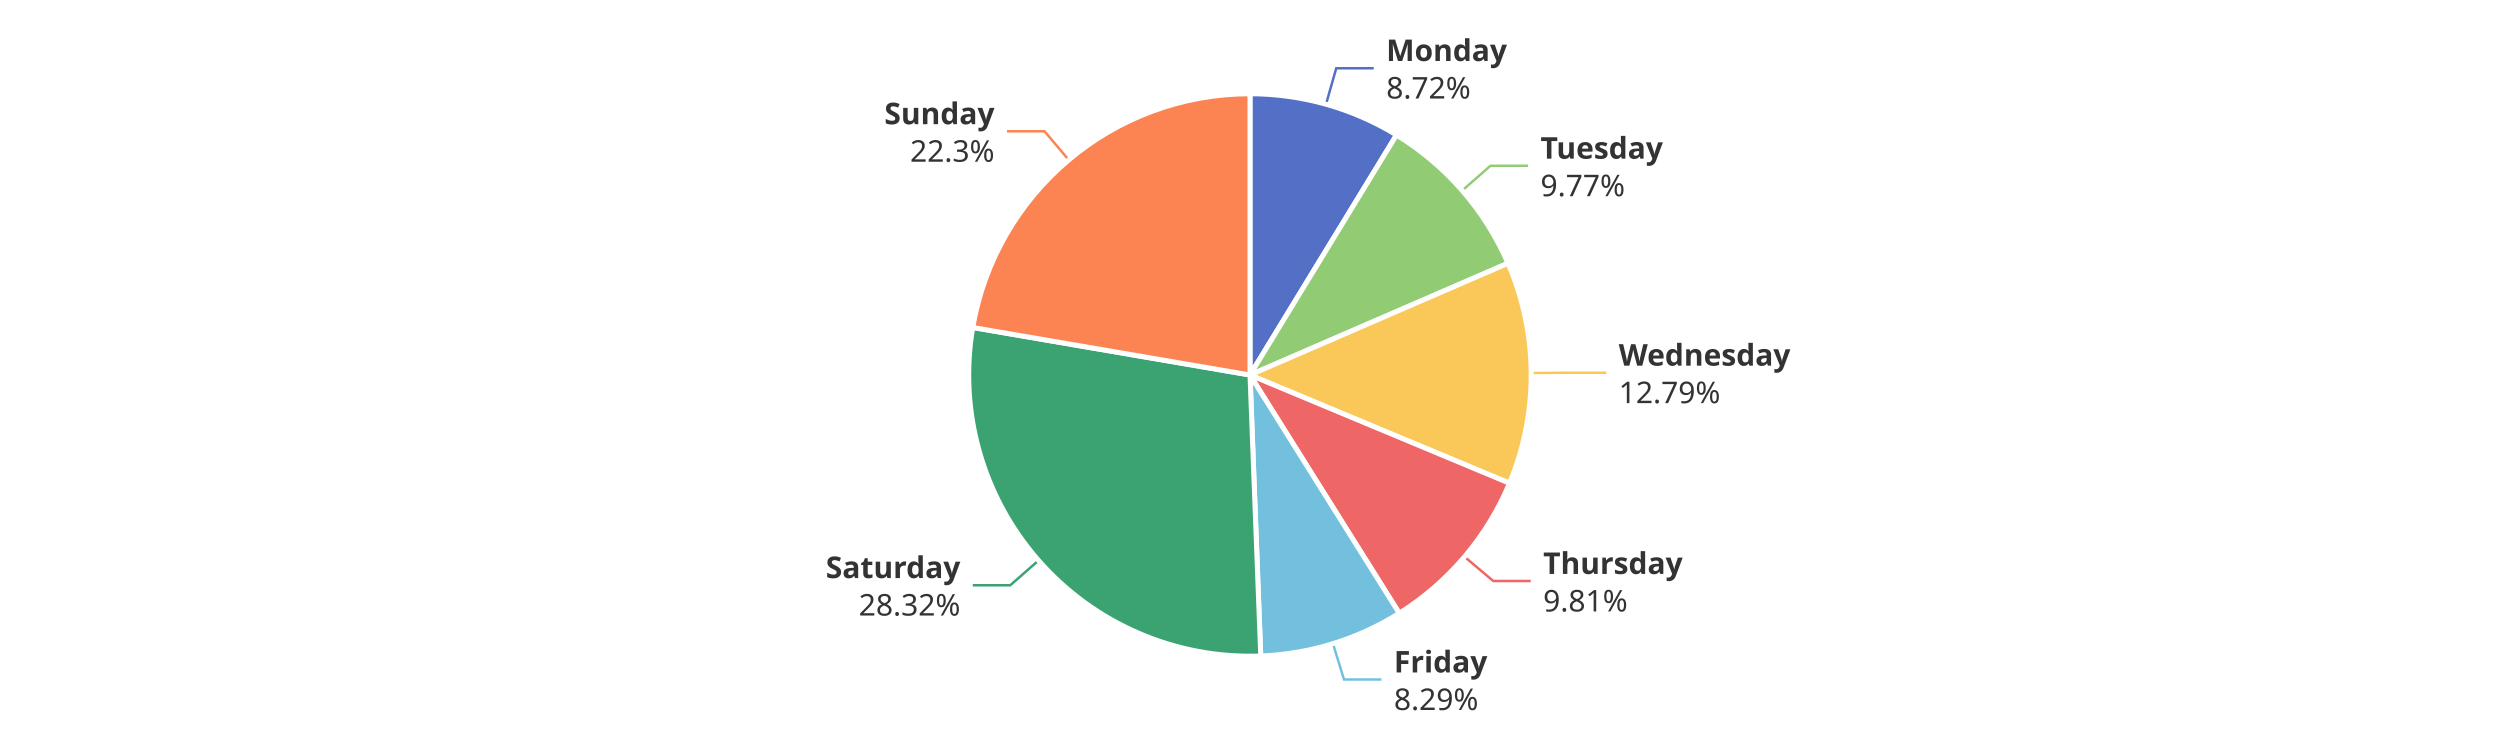
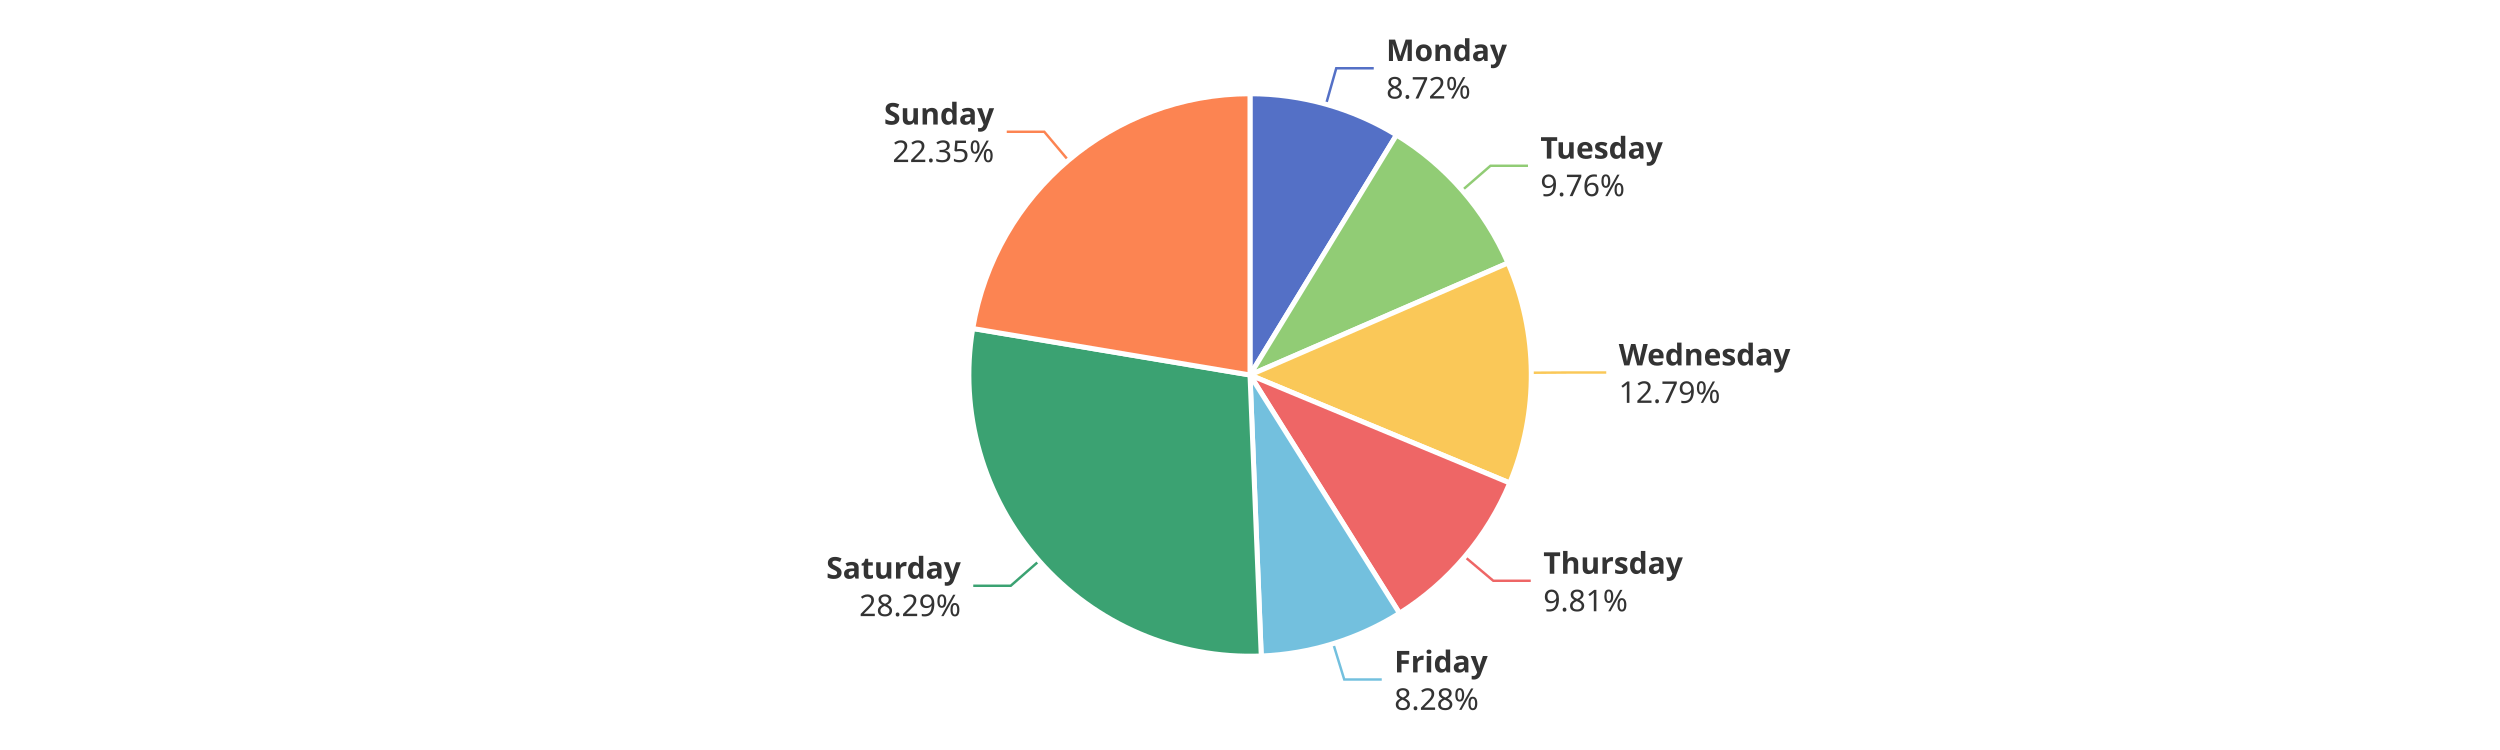
<svg xmlns="http://www.w3.org/2000/svg" width="1000" height="300" version="1.1" baseProfile="full" viewBox="0 0 1000 300">
  <rect width="1000" height="300" x="0" y="0" id="0" fill="#ffffff" />
  <polyline points="530.4 41.7 534.5 27.3 549.5 27.3" fill="none" stroke="#5470c6" />
-   <polyline points="584.9 76.2 596.2 66.3 611.2 66.3" fill="none" stroke="#91cc75" />
-   <polyline points="612.5 149.2 627.5 149.1 642.5 149.1" fill="none" stroke="#fac858" />
-   <polyline points="585.8 222.7 597.3 232.4 612.3 232.4" fill="none" stroke="#ee6666" />
-   <polyline points="533.2 257.5 537.6 271.8 552.6 271.8" fill="none" stroke="#73c0de" />
-   <polyline points="415.4 224.2 404.1 234.1 389.1 234.1" fill="none" stroke="#3ba272" />
-   <polyline points="427.5 64 417.8 52.5 402.8 52.5" fill="none" stroke="#fc8452" />
+   <polyline points="584.9 76.1 596.2 66.3 611.2 66.3" fill="none" stroke="#91cc75" />
+   <polyline points="612.5 149.1 627.5 149 642.5 149" fill="none" stroke="#fac858" />
+   <polyline points="585.9 222.7 597.3 232.3 612.3 232.3" fill="none" stroke="#ee6666" />
+   <polyline points="533.3 257.5 537.7 271.8 552.7 271.8" fill="none" stroke="#73c0de" />
+   <polyline points="415.6 224.4 404.3 234.3 389.3 234.3" fill="none" stroke="#3ba272" />
+   <polyline points="427.3 64.1 417.7 52.7 402.7 52.7" fill="none" stroke="#fc8452" />
  <path d="M500 37.5A112.5 112.5 0 0 1 558.6 54L500 150Z" fill="#5470c6" stroke="#fff" stroke-width="2" stroke-linejoin="round" />
-   <path d="M558.6 54A112.5 112.5 0 0 1 603.2 105.3L500 150Z" fill="#91cc75" stroke="#fff" stroke-width="2" stroke-linejoin="round" />
-   <path d="M603.2 105.3A112.5 112.5 0 0 1 603.8 193.3L500 150Z" fill="#fac858" stroke="#fff" stroke-width="2" stroke-linejoin="round" />
-   <path d="M603.8 193.3A112.5 112.5 0 0 1 559.7 245.3L500 150Z" fill="#ee6666" stroke="#fff" stroke-width="2" stroke-linejoin="round" />
-   <path d="M559.7 245.3A112.5 112.5 0 0 1 504.3 262.4L500 150Z" fill="#73c0de" stroke="#fff" stroke-width="2" stroke-linejoin="round" />
-   <path d="M504.3 262.4A112.5 112.5 0 0 1 389.1 131L500 150Z" fill="#3ba272" stroke="#fff" stroke-width="2" stroke-linejoin="round" />
-   <path d="M389.1 131A112.5 112.5 0 0 1 500 37.5L500 150Z" fill="#fc8452" stroke="#fff" stroke-width="2" stroke-linejoin="round" />
-   <path d="M0 -15l42.8 0l0 30l-42.8 0Z" transform="translate(554.4964 27.2553)" fill="none" />
-   <text dominant-baseline="central" text-anchor="start" style="font-size:12px;font-family:sans-serif;font-weight:bold;" y="-7.5" transform="translate(554.4964 27.2553)" fill="#333" stroke="rgb(255,255,255)" stroke-width="2" paint-order="stroke" stroke-miterlimit="2">Monday</text>
-   <text dominant-baseline="central" text-anchor="start" style="font-size:12px;font-family:sans-serif;" y="7.5" transform="translate(554.4964 27.2553)" fill="#333" stroke="rgb(255,255,255)" stroke-width="2" paint-order="stroke" stroke-miterlimit="2">8.72%</text>
-   <path d="M0 -15l46.2 0l0 30l-46.2 0Z" transform="translate(616.2005 66.3238)" fill="none" />
-   <text dominant-baseline="central" text-anchor="start" style="font-size:12px;font-family:sans-serif;font-weight:bold;" y="-7.5" transform="translate(616.2005 66.3238)" fill="#333" stroke="rgb(255,255,255)" stroke-width="2" paint-order="stroke" stroke-miterlimit="2">Tuesday</text>
-   <text dominant-baseline="central" text-anchor="start" style="font-size:12px;font-family:sans-serif;" y="7.5" transform="translate(616.2005 66.3238)" fill="#333" stroke="rgb(255,255,255)" stroke-width="2" paint-order="stroke" stroke-miterlimit="2">9.77%</text>
-   <path d="M0 -15l63.6 0l0 30l-63.6 0Z" transform="translate(647.4968 149.0987)" fill="none" />
-   <text dominant-baseline="central" text-anchor="start" style="font-size:12px;font-family:sans-serif;font-weight:bold;" y="-7.5" transform="translate(647.4968 149.0987)" fill="#333" stroke="rgb(255,255,255)" stroke-width="2" paint-order="stroke" stroke-miterlimit="2">Wednesday</text>
-   <text dominant-baseline="central" text-anchor="start" style="font-size:12px;font-family:sans-serif;" y="7.5" transform="translate(647.4968 149.0987)" fill="#333" stroke="rgb(255,255,255)" stroke-width="2" paint-order="stroke" stroke-miterlimit="2">12.79%</text>
-   <path d="M0 -15l50.2 0l0 30l-50.2 0Z" transform="translate(617.2704 232.4301)" fill="none" />
-   <text dominant-baseline="central" text-anchor="start" style="font-size:12px;font-family:sans-serif;font-weight:bold;" y="-7.5" transform="translate(617.2704 232.4301)" fill="#333" stroke="rgb(255,255,255)" stroke-width="2" paint-order="stroke" stroke-miterlimit="2">Thursday</text>
-   <text dominant-baseline="central" text-anchor="start" style="font-size:12px;font-family:sans-serif;" y="7.5" transform="translate(617.2704 232.4301)" fill="#333" stroke="rgb(255,255,255)" stroke-width="2" paint-order="stroke" stroke-miterlimit="2">9.81%</text>
-   <path d="M0 -15l34.2 0l0 30l-34.2 0Z" transform="translate(557.5703 271.8389)" fill="none" />
-   <text dominant-baseline="central" text-anchor="start" style="font-size:12px;font-family:sans-serif;font-weight:bold;" y="-7.5" transform="translate(557.5703 271.8389)" fill="#333" stroke="rgb(255,255,255)" stroke-width="2" paint-order="stroke" stroke-miterlimit="2">Friday</text>
-   <text dominant-baseline="central" text-anchor="start" style="font-size:12px;font-family:sans-serif;" y="7.5" transform="translate(557.5703 271.8389)" fill="#333" stroke="rgb(255,255,255)" stroke-width="2" paint-order="stroke" stroke-miterlimit="2">8.29%</text>
-   <path d="M-48.2 -15l48.2 0l0 30l-48.2 0Z" transform="translate(384.1421 234.0685)" fill="none" />
-   <text dominant-baseline="central" text-anchor="end" style="font-size:12px;font-family:sans-serif;font-weight:bold;" y="-7.5" transform="translate(384.1421 234.0685)" fill="#333" stroke="rgb(255,255,255)" stroke-width="2" paint-order="stroke" stroke-miterlimit="2">Saturday</text>
-   <text dominant-baseline="central" text-anchor="end" style="font-size:12px;font-family:sans-serif;" y="7.5" transform="translate(384.1421 234.0685)" fill="#333" stroke="rgb(255,255,255)" stroke-width="2" paint-order="stroke" stroke-miterlimit="2">28.32%</text>
-   <path d="M-40.9 -15l40.9 0l0 30l-40.9 0Z" transform="translate(397.7993 52.5356)" fill="none" />
-   <text dominant-baseline="central" text-anchor="end" style="font-size:12px;font-family:sans-serif;font-weight:bold;" y="-7.5" transform="translate(397.7993 52.5356)" fill="#333" stroke="rgb(255,255,255)" stroke-width="2" paint-order="stroke" stroke-miterlimit="2">Sunday</text>
-   <text dominant-baseline="central" text-anchor="end" style="font-size:12px;font-family:sans-serif;" y="7.5" transform="translate(397.7993 52.5356)" fill="#333" stroke="rgb(255,255,255)" stroke-width="2" paint-order="stroke" stroke-miterlimit="2">22.3%</text>
+   <path d="M558.6 54A112.5 112.5 0 0 1 603.2 105.2L500 150Z" fill="#91cc75" stroke="#fff" stroke-width="2" stroke-linejoin="round" />
+   <path d="M603.2 105.2A112.5 112.5 0 0 1 603.9 193.2L500 150Z" fill="#fac858" stroke="#fff" stroke-width="2" stroke-linejoin="round" />
+   <path d="M603.9 193.2A112.5 112.5 0 0 1 559.8 245.3L500 150Z" fill="#ee6666" stroke="#fff" stroke-width="2" stroke-linejoin="round" />
+   <path d="M559.8 245.3A112.5 112.5 0 0 1 504.5 262.4L500 150Z" fill="#73c0de" stroke="#fff" stroke-width="2" stroke-linejoin="round" />
+   <path d="M504.5 262.4A112.5 112.5 0 0 1 389.1 131.4L500 150Z" fill="#3ba272" stroke="#fff" stroke-width="2" stroke-linejoin="round" />
+   <path d="M389.1 131.4A112.5 112.5 0 0 1 500 37.5L500 150Z" fill="#fc8452" stroke="#fff" stroke-width="2" stroke-linejoin="round" />
+   <path d="M0 -15l42.8 0l0 30l-42.8 0Z" transform="translate(554.493 27.2544)" fill="none" />
+   <text dominant-baseline="central" text-anchor="start" style="font-size:12px;font-family:sans-serif;font-weight:bold;" y="-7.5" transform="translate(554.493 27.2544)" fill="#333" stroke="rgb(255,255,255)" stroke-width="2" paint-order="stroke" stroke-miterlimit="2">Monday</text>
+   <text dominant-baseline="central" text-anchor="start" style="font-size:12px;font-family:sans-serif;" y="7.5" transform="translate(554.493 27.2544)" fill="#333" stroke="rgb(255,255,255)" stroke-width="2" paint-order="stroke" stroke-miterlimit="2">8.72%</text>
+   <path d="M0 -15l46.2 0l0 30l-46.2 0Z" transform="translate(616.1671 66.2853)" fill="none" />
+   <text dominant-baseline="central" text-anchor="start" style="font-size:12px;font-family:sans-serif;font-weight:bold;" y="-7.5" transform="translate(616.1671 66.2853)" fill="#333" stroke="rgb(255,255,255)" stroke-width="2" paint-order="stroke" stroke-miterlimit="2">Tuesday</text>
+   <text dominant-baseline="central" text-anchor="start" style="font-size:12px;font-family:sans-serif;" y="7.5" transform="translate(616.1671 66.2853)" fill="#333" stroke="rgb(255,255,255)" stroke-width="2" paint-order="stroke" stroke-miterlimit="2">9.76%</text>
+   <path d="M0 -15l63.6 0l0 30l-63.6 0Z" transform="translate(647.4961 148.9986)" fill="none" />
+   <text dominant-baseline="central" text-anchor="start" style="font-size:12px;font-family:sans-serif;font-weight:bold;" y="-7.5" transform="translate(647.4961 148.9986)" fill="#333" stroke="rgb(255,255,255)" stroke-width="2" paint-order="stroke" stroke-miterlimit="2">Wednesday</text>
+   <text dominant-baseline="central" text-anchor="start" style="font-size:12px;font-family:sans-serif;" y="7.5" transform="translate(647.4961 148.9986)" fill="#333" stroke="rgb(255,255,255)" stroke-width="2" paint-order="stroke" stroke-miterlimit="2">12.79%</text>
+   <path d="M0 -15l50.2 0l0 30l-50.2 0Z" transform="translate(617.3409 232.3468)" fill="none" />
+   <text dominant-baseline="central" text-anchor="start" style="font-size:12px;font-family:sans-serif;font-weight:bold;" y="-7.5" transform="translate(617.3409 232.3468)" fill="#333" stroke="rgb(255,255,255)" stroke-width="2" paint-order="stroke" stroke-miterlimit="2">Thursday</text>
+   <text dominant-baseline="central" text-anchor="start" style="font-size:12px;font-family:sans-serif;" y="7.5" transform="translate(617.3409 232.3468)" fill="#333" stroke="rgb(255,255,255)" stroke-width="2" paint-order="stroke" stroke-miterlimit="2">9.81%</text>
+   <path d="M0 -15l34.2 0l0 30l-34.2 0Z" transform="translate(557.7198 271.7927)" fill="none" />
+   <text dominant-baseline="central" text-anchor="start" style="font-size:12px;font-family:sans-serif;font-weight:bold;" y="-7.5" transform="translate(557.7198 271.7927)" fill="#333" stroke="rgb(255,255,255)" stroke-width="2" paint-order="stroke" stroke-miterlimit="2">Friday</text>
+   <text dominant-baseline="central" text-anchor="start" style="font-size:12px;font-family:sans-serif;" y="7.5" transform="translate(557.7198 271.7927)" fill="#333" stroke="rgb(255,255,255)" stroke-width="2" paint-order="stroke" stroke-miterlimit="2">8.28%</text>
+   <path d="M-48.2 -15l48.2 0l0 30l-48.2 0Z" transform="translate(384.3344 234.2872)" fill="none" />
+   <text dominant-baseline="central" text-anchor="end" style="font-size:12px;font-family:sans-serif;font-weight:bold;" y="-7.5" transform="translate(384.3344 234.2872)" fill="#333" stroke="rgb(255,255,255)" stroke-width="2" paint-order="stroke" stroke-miterlimit="2">Saturday</text>
+   <text dominant-baseline="central" text-anchor="end" style="font-size:12px;font-family:sans-serif;" y="7.5" transform="translate(384.3344 234.2872)" fill="#333" stroke="rgb(255,255,255)" stroke-width="2" paint-order="stroke" stroke-miterlimit="2">28.29%</text>
+   <path d="M-40.9 -15l40.9 0l0 30l-40.9 0Z" transform="translate(397.6532 52.6591)" fill="none" />
+   <text dominant-baseline="central" text-anchor="end" style="font-size:12px;font-family:sans-serif;font-weight:bold;" y="-7.5" transform="translate(397.6532 52.6591)" fill="#333" stroke="rgb(255,255,255)" stroke-width="2" paint-order="stroke" stroke-miterlimit="2">Sunday</text>
+   <text dominant-baseline="central" text-anchor="end" style="font-size:12px;font-family:sans-serif;" y="7.5" transform="translate(397.6532 52.6591)" fill="#333" stroke="rgb(255,255,255)" stroke-width="2" paint-order="stroke" stroke-miterlimit="2">22.35%</text>
</svg>
